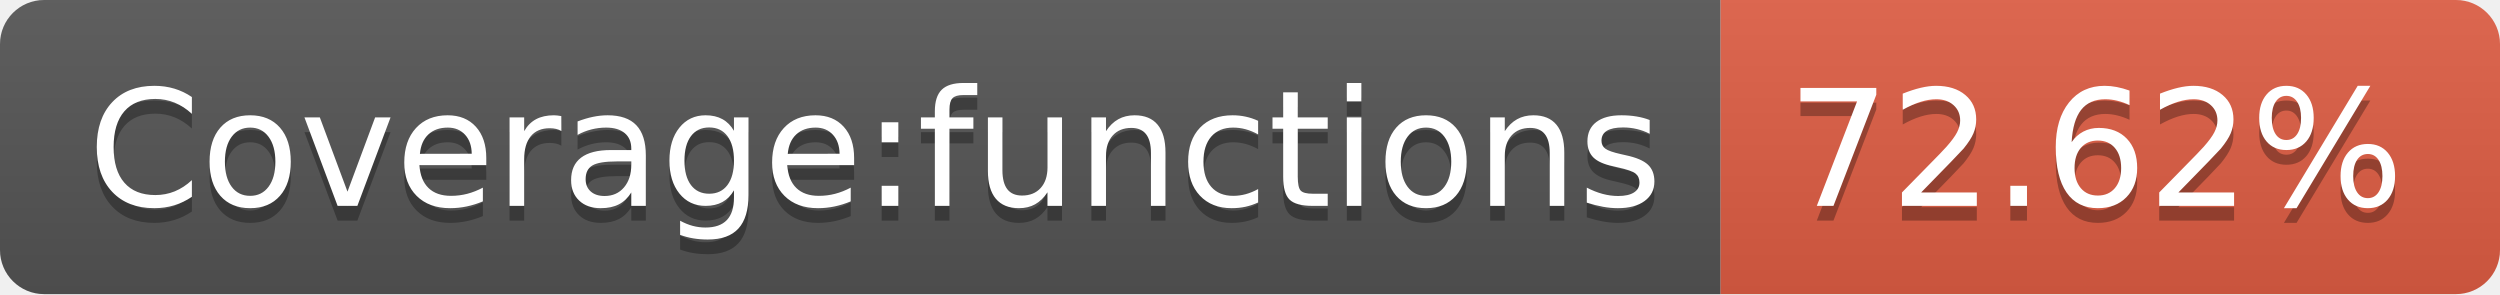
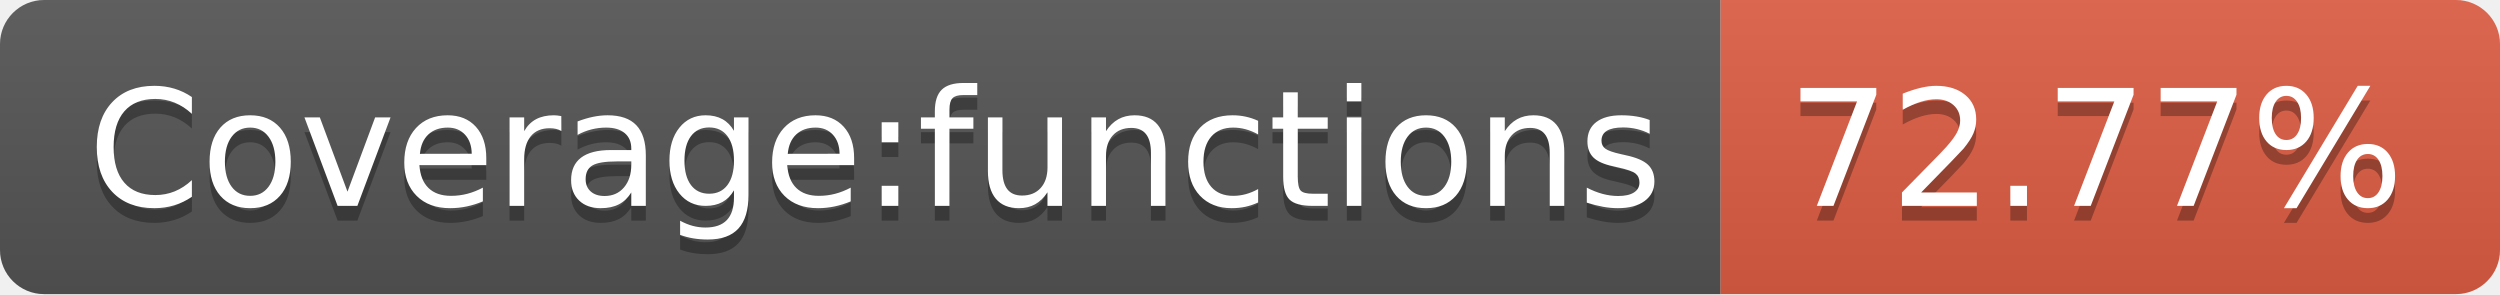
<svg xmlns="http://www.w3.org/2000/svg" width="170" height="20">
  <linearGradient id="b" x2="0" y2="100%">
    <stop offset="0" stop-color="#bbb" stop-opacity=".1" />
    <stop offset="1" stop-opacity=".1" />
  </linearGradient>
  <clipPath id="a">
    <rect width="170" height="20" rx="3" fill="#fff" />
  </clipPath>
  <g clip-path="url(#a)">
    <path fill="#555" d="M0 0h117v20H0z" />
    <path fill="#e05d44" d="M117 0h53v20H117z" />
    <path fill="url(#b)" d="M0 0h170v20H0z" />
  </g>
  <g fill="#fff" text-anchor="middle" font-family="DejaVu Sans,Verdana,Geneva,sans-serif" font-size="110">
    <text x="595" y="150" fill="#010101" fill-opacity=".3" transform="scale(.1)" textLength="1070">Coverage:functions</text>
    <text x="595" y="140" transform="scale(.1)" textLength="1070">Coverage:functions</text>
-     <text x="1425" y="150" fill="#010101" fill-opacity=".3" transform="scale(.1)" textLength="430">72.62%</text>
-     <text x="1425" y="140" transform="scale(.1)" textLength="430">72.62%</text>
+     <text x="1425" y="150" fill="#010101" fill-opacity=".3" transform="scale(.1)" textLength="430">72.77%</text>
+     <text x="1425" y="140" transform="scale(.1)" textLength="430">72.77%</text>
  </g>
</svg>
